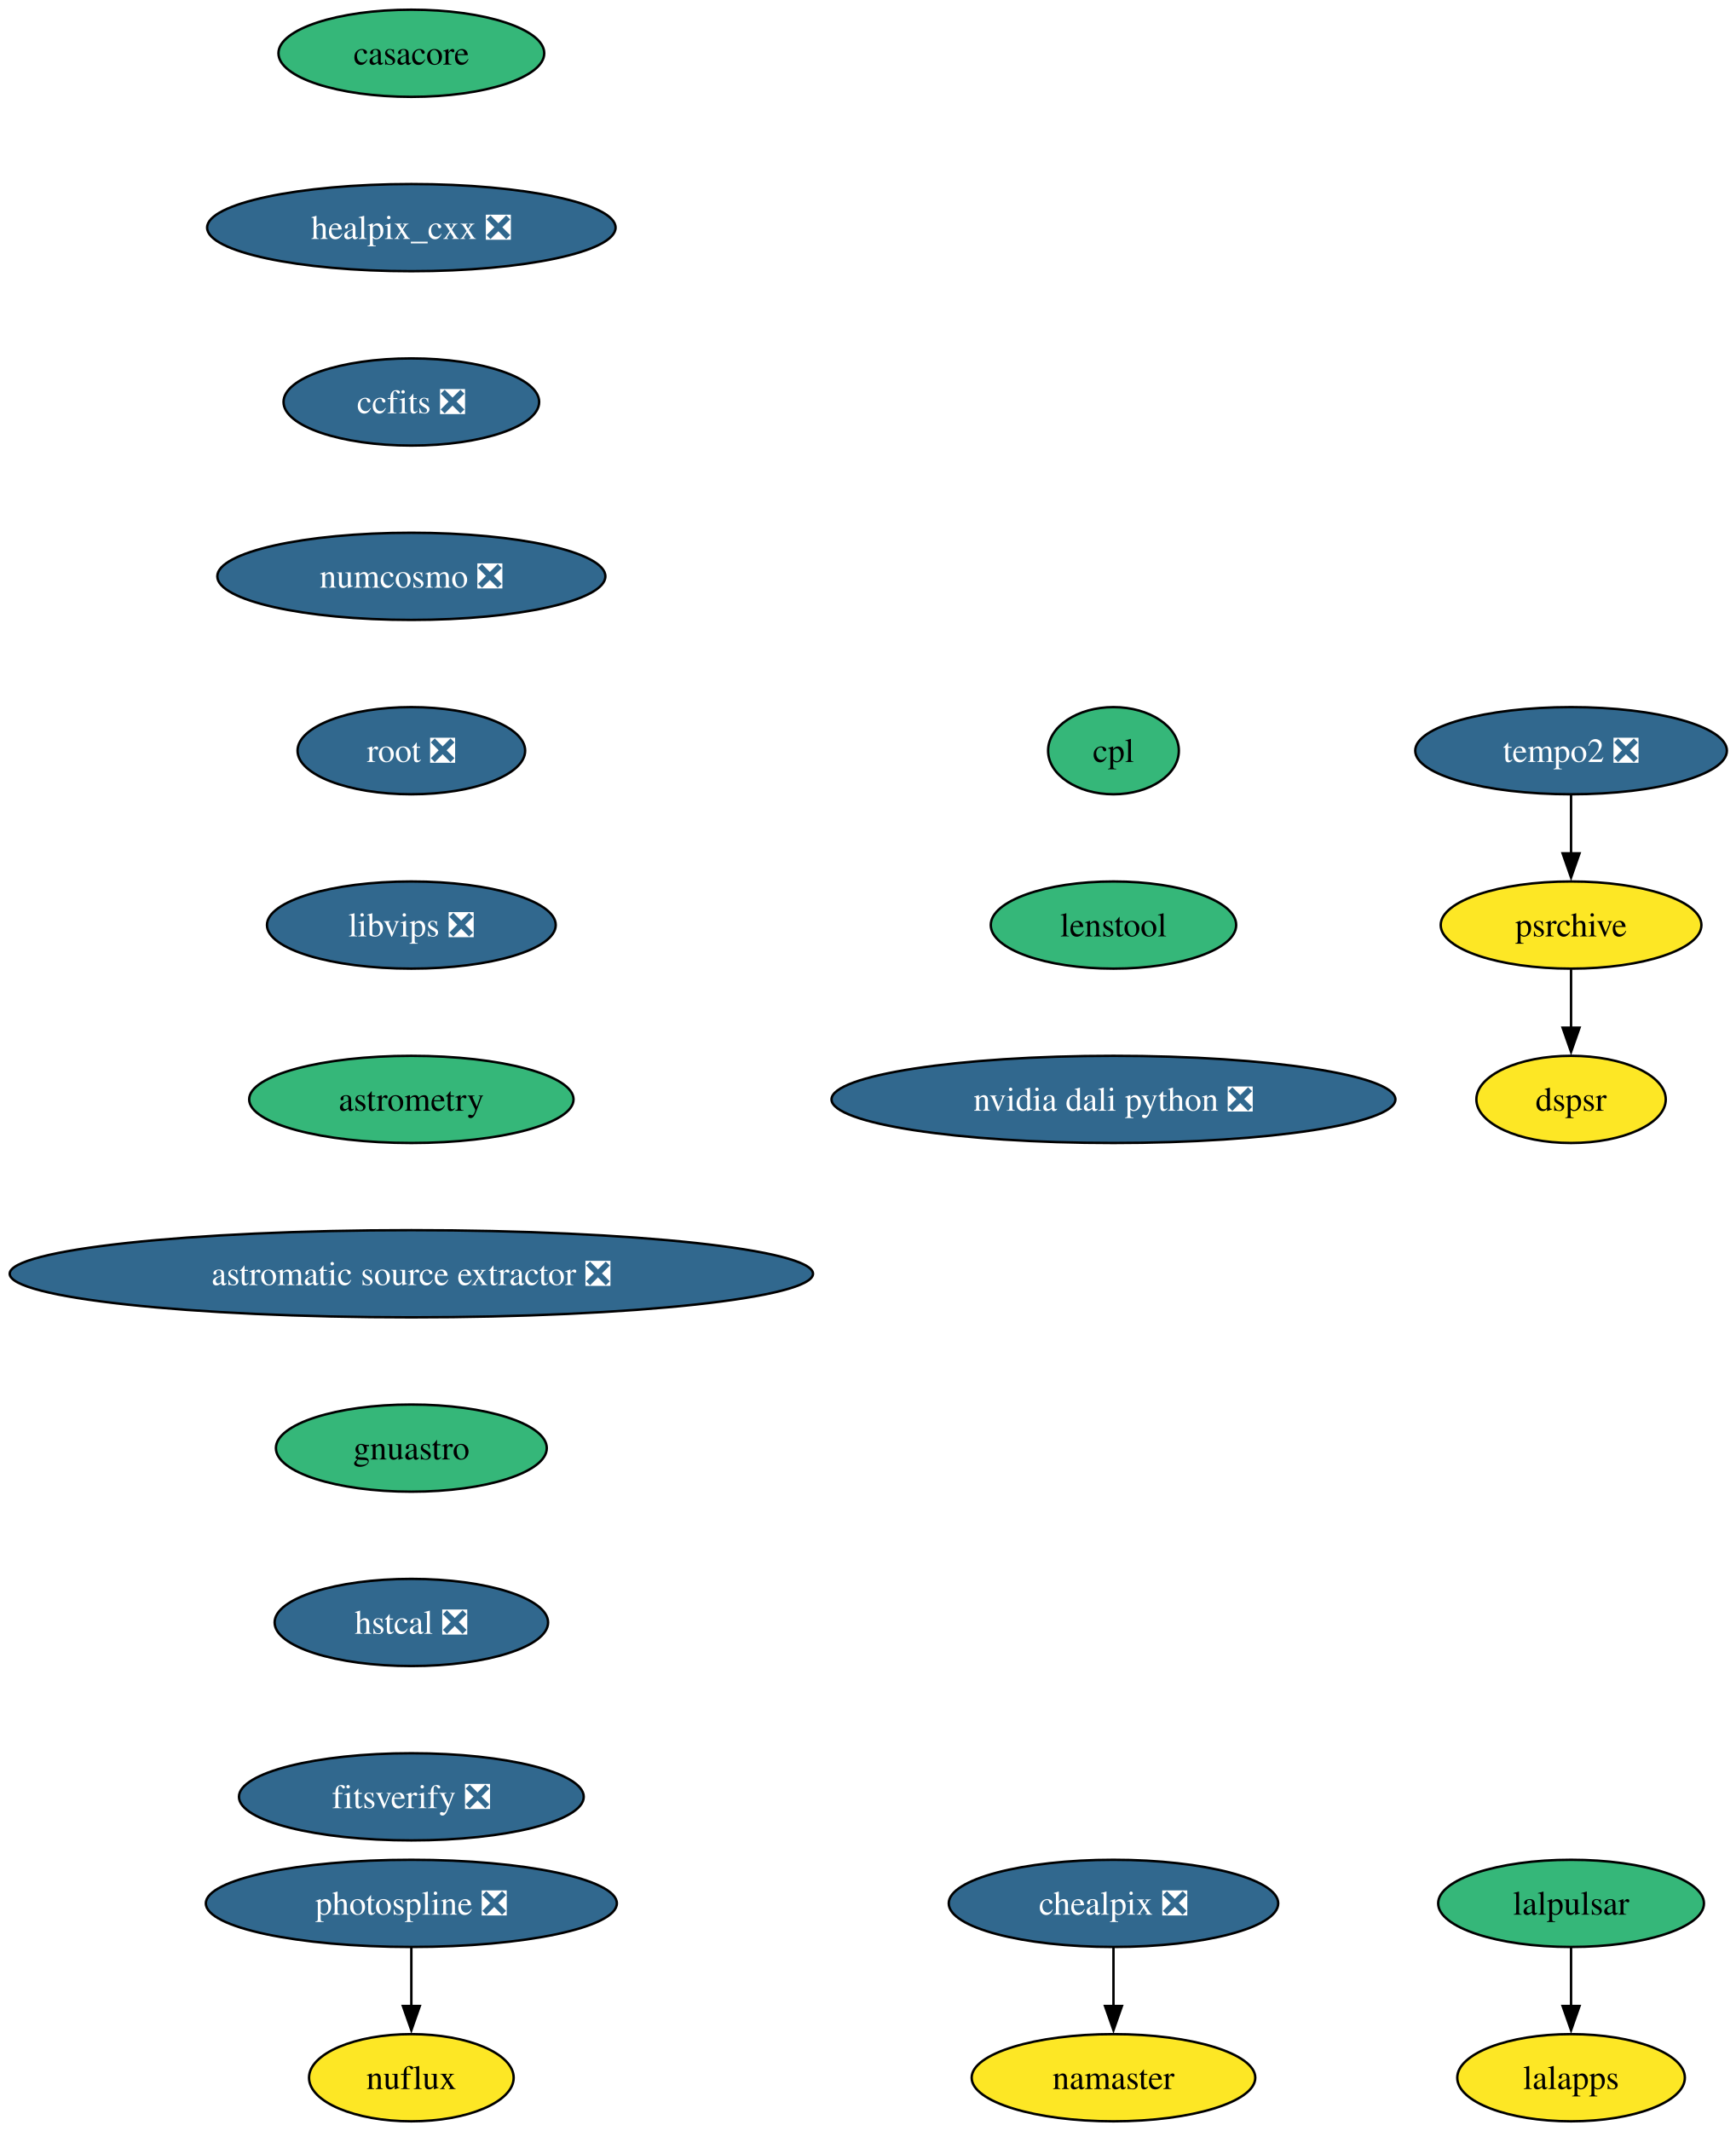
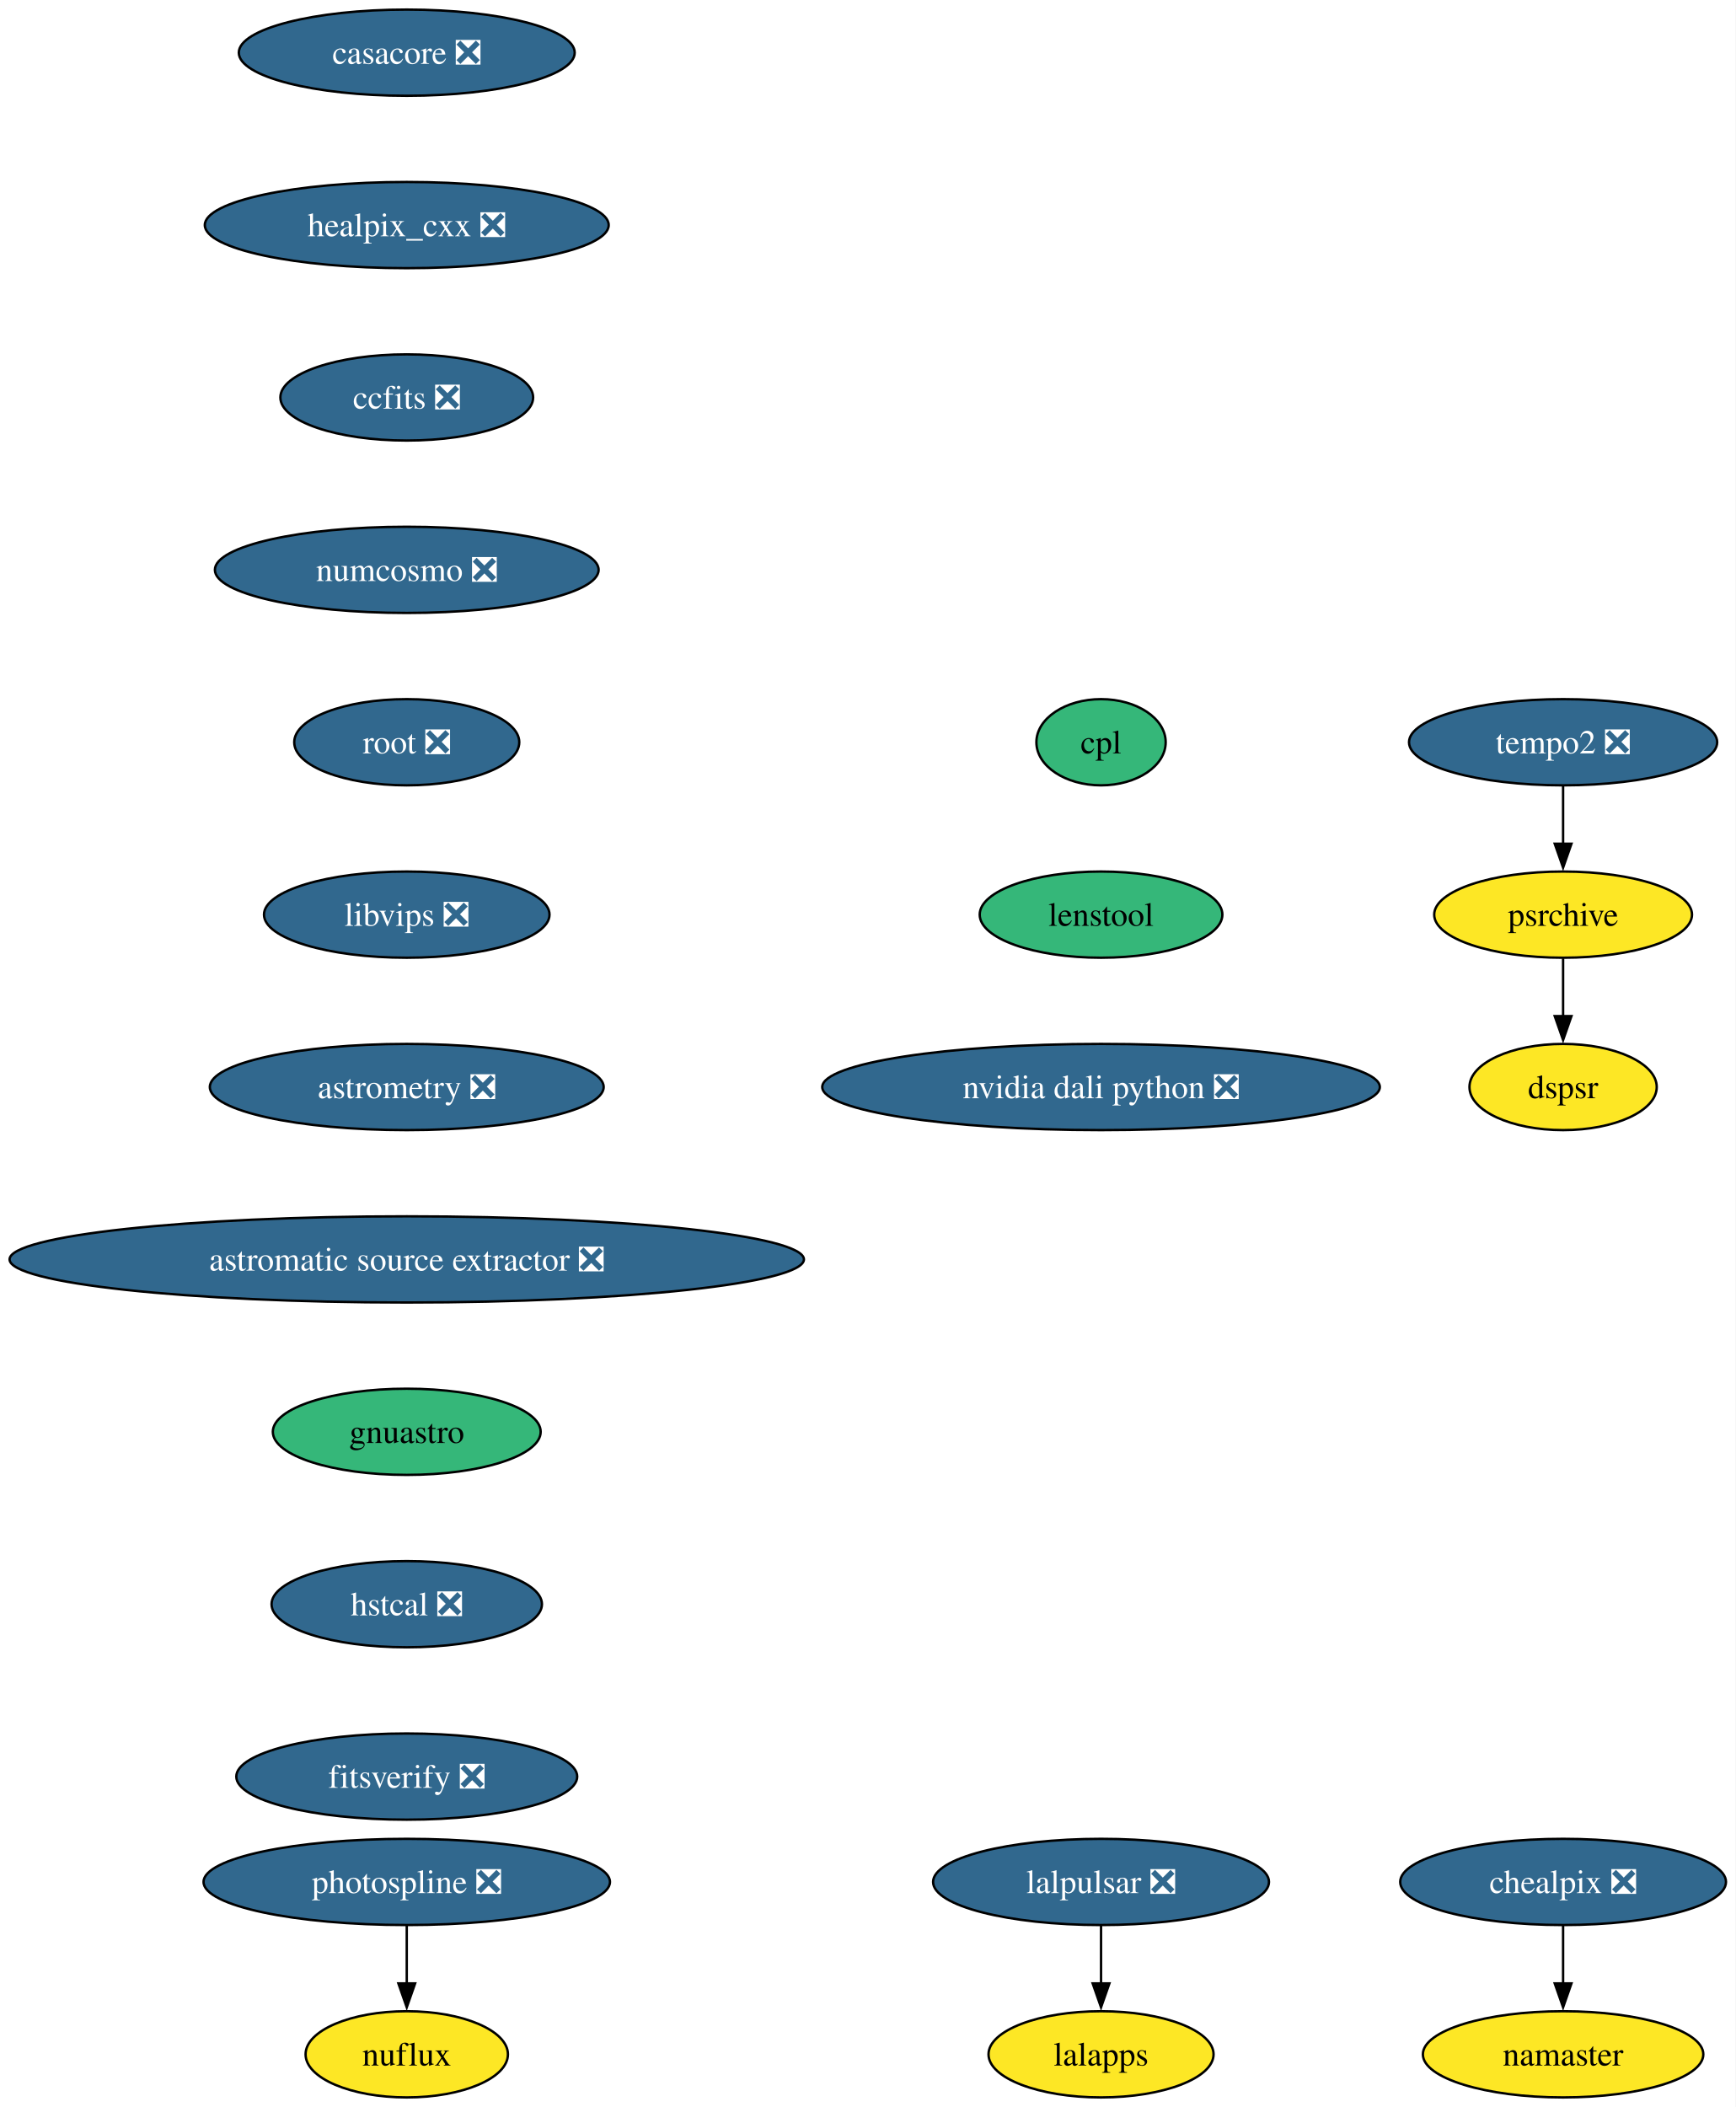
- <svg xmlns="http://www.w3.org/2000/svg" xmlns:xlink="http://www.w3.org/1999/xlink" width="717pt" height="880pt" viewBox="0.00 0.00 717.00 880.00">
+ <svg xmlns="http://www.w3.org/2000/svg" xmlns:xlink="http://www.w3.org/1999/xlink" width="725pt" height="880pt" viewBox="0.00 0.00 725.00 880.00">
  <g id="graph0" class="graph" transform="scale(1 1) rotate(0) translate(4 876)">
-     <polygon fill="white" stroke="none" points="-4,4 -4,-876 713.26,-876 713.26,4 -4,4" />
+     <polygon fill="white" stroke="none" points="-4,4 -4,-876 720.94,-876 720.94,4 -4,4" />
    <g id="node1" class="node">
      <g id="a_node1">
-         <a xlink:href="https://github.com/conda-forge/casacore-feedstock" xlink:title="casacore">
-           <ellipse fill="#35b779" stroke="black" cx="165.9" cy="-854" rx="54.89" ry="18" />
-           <text xml:space="preserve" text-anchor="middle" x="165.9" y="-849.33" font-family="Times,serif" font-size="14.00">casacore</text>
+         <a xlink:href="https://github.com/conda-forge/casacore-feedstock/pull/113" xlink:title="casacore ❎">
+           <ellipse fill="#31688e" stroke="black" cx="165.9" cy="-854" rx="70.15" ry="18" />
+           <text xml:space="preserve" text-anchor="middle" x="165.9" y="-849.33" font-family="Times,serif" font-size="14.00" fill="white">casacore ❎</text>
        </a>
      </g>
    </g>
    <g id="node2" class="node">
      <g id="a_node2">
        <a xlink:href="https://github.com/conda-forge/healpix_cxx-feedstock/pull/41" xlink:title="healpix_cxx ❎">
          <ellipse fill="#31688e" stroke="black" cx="165.9" cy="-782" rx="84.35" ry="18" />
          <text xml:space="preserve" text-anchor="middle" x="165.9" y="-777.33" font-family="Times,serif" font-size="14.00" fill="white">healpix_cxx ❎</text>
        </a>
      </g>
    </g>
    <g id="node3" class="node">
      <g id="a_node3">
        <a xlink:href="https://github.com/conda-forge/ccfits-feedstock/pull/21" xlink:title="ccfits ❎">
          <ellipse fill="#31688e" stroke="black" cx="165.9" cy="-710" rx="52.79" ry="18" />
          <text xml:space="preserve" text-anchor="middle" x="165.9" y="-705.33" font-family="Times,serif" font-size="14.00" fill="white">ccfits ❎</text>
        </a>
      </g>
    </g>
    <g id="node4" class="node">
      <g id="a_node4">
        <a xlink:href="https://github.com/conda-forge/numcosmo-feedstock/pull/112" xlink:title="numcosmo ❎">
          <ellipse fill="#31688e" stroke="black" cx="165.9" cy="-638" rx="80.14" ry="18" />
          <text xml:space="preserve" text-anchor="middle" x="165.9" y="-633.33" font-family="Times,serif" font-size="14.00" fill="white">numcosmo ❎</text>
        </a>
      </g>
    </g>
    <g id="node5" class="node">
      <g id="a_node5">
        <a xlink:href="https://github.com/conda-forge/root-feedstock/pull/348" xlink:title="root ❎">
          <ellipse fill="#31688e" stroke="black" cx="165.9" cy="-566" rx="47" ry="18" />
          <text xml:space="preserve" text-anchor="middle" x="165.9" y="-561.33" font-family="Times,serif" font-size="14.00" fill="white">root ❎</text>
        </a>
      </g>
    </g>
    <g id="node10" class="node">
      <g id="a_node10">
        <a xlink:href="https://github.com/conda-forge/libvips-feedstock/pull/159" xlink:title="libvips ❎">
          <ellipse fill="#31688e" stroke="black" cx="165.9" cy="-494" rx="59.63" ry="18" />
          <text xml:space="preserve" text-anchor="middle" x="165.9" y="-489.32" font-family="Times,serif" font-size="14.00" fill="white">libvips ❎</text>
        </a>
      </g>
    </g>
    <g id="node6" class="node">
      <g id="a_node6">
-         <a xlink:href="https://github.com/conda-forge/lalpulsar-feedstock" xlink:title="lalpulsar">
-           <ellipse fill="#35b779" stroke="black" cx="644.9" cy="-90" rx="54.89" ry="18" />
-           <text xml:space="preserve" text-anchor="middle" x="644.9" y="-85.33" font-family="Times,serif" font-size="14.00">lalpulsar</text>
+         <a xlink:href="https://github.com/conda-forge/lalpulsar-feedstock/pull/83" xlink:title="lalpulsar ❎">
+           <ellipse fill="#31688e" stroke="black" cx="455.9" cy="-90" rx="70.15" ry="18" />
+           <text xml:space="preserve" text-anchor="middle" x="455.9" y="-85.33" font-family="Times,serif" font-size="14.00" fill="white">lalpulsar ❎</text>
        </a>
      </g>
    </g>
    <g id="node7" class="node">
      <g id="a_node7">
        <a xlink:href="https://github.com/conda-forge/lalapps-feedstock" xlink:title="lalapps">
-           <ellipse fill="#fde725" stroke="black" cx="644.9" cy="-18" rx="47" ry="18" />
-           <text xml:space="preserve" text-anchor="middle" x="644.9" y="-13.32" font-family="Times,serif" font-size="14.00">lalapps</text>
+           <ellipse fill="#fde725" stroke="black" cx="455.9" cy="-18" rx="47" ry="18" />
+           <text xml:space="preserve" text-anchor="middle" x="455.9" y="-13.32" font-family="Times,serif" font-size="14.00">lalapps</text>
        </a>
      </g>
    </g>
    <g id="edge5" class="edge">
-       <path fill="none" stroke="black" d="M644.9,-71.7C644.9,-64.41 644.9,-55.73 644.9,-47.54" />
-       <polygon fill="black" stroke="black" points="648.4,-47.62 644.9,-37.62 641.4,-47.62 648.4,-47.62" />
+       <path fill="none" stroke="black" d="M455.9,-71.7C455.9,-64.41 455.9,-55.73 455.9,-47.54" />
+       <polygon fill="black" stroke="black" points="459.4,-47.62 455.9,-37.62 452.4,-47.62 459.4,-47.62" />
    </g>
    <g id="node8" class="node">
      <g id="a_node8">
        <a xlink:href="https://github.com/conda-forge/chealpix-feedstock/pull/19" xlink:title="chealpix ❎">
-           <ellipse fill="#31688e" stroke="black" cx="455.9" cy="-90" rx="68.04" ry="18" />
-           <text xml:space="preserve" text-anchor="middle" x="455.9" y="-85.33" font-family="Times,serif" font-size="14.00" fill="white">chealpix ❎</text>
+           <ellipse fill="#31688e" stroke="black" cx="648.9" cy="-90" rx="68.04" ry="18" />
+           <text xml:space="preserve" text-anchor="middle" x="648.9" y="-85.33" font-family="Times,serif" font-size="14.00" fill="white">chealpix ❎</text>
        </a>
      </g>
    </g>
    <g id="node9" class="node">
      <g id="a_node9">
        <a xlink:href="https://github.com/conda-forge/namaster-feedstock" xlink:title="namaster">
-           <ellipse fill="#fde725" stroke="black" cx="455.9" cy="-18" rx="58.57" ry="18" />
-           <text xml:space="preserve" text-anchor="middle" x="455.9" y="-13.32" font-family="Times,serif" font-size="14.00">namaster</text>
+           <ellipse fill="#fde725" stroke="black" cx="648.9" cy="-18" rx="58.57" ry="18" />
+           <text xml:space="preserve" text-anchor="middle" x="648.9" y="-13.32" font-family="Times,serif" font-size="14.00">namaster</text>
        </a>
      </g>
    </g>
    <g id="edge6" class="edge">
-       <path fill="none" stroke="black" d="M455.9,-71.7C455.9,-64.41 455.9,-55.73 455.9,-47.54" />
-       <polygon fill="black" stroke="black" points="459.4,-47.62 455.9,-37.62 452.4,-47.62 459.4,-47.62" />
+       <path fill="none" stroke="black" d="M648.9,-71.7C648.9,-64.41 648.9,-55.73 648.9,-47.54" />
+       <polygon fill="black" stroke="black" points="652.4,-47.62 648.9,-37.62 645.4,-47.62 652.4,-47.62" />
    </g>
    <g id="node13" class="node">
      <g id="a_node13">
-         <a xlink:href="https://github.com/conda-forge/astrometry-feedstock" xlink:title="astrometry">
-           <ellipse fill="#35b779" stroke="black" cx="165.9" cy="-422" rx="66.99" ry="18" />
-           <text xml:space="preserve" text-anchor="middle" x="165.9" y="-417.32" font-family="Times,serif" font-size="14.00">astrometry</text>
+         <a xlink:href="https://github.com/conda-forge/astrometry-feedstock/pull/66" xlink:title="astrometry ❎">
+           <ellipse fill="#31688e" stroke="black" cx="165.9" cy="-422" rx="82.25" ry="18" />
+           <text xml:space="preserve" text-anchor="middle" x="165.9" y="-417.32" font-family="Times,serif" font-size="14.00" fill="white">astrometry ❎</text>
        </a>
      </g>
    </g>
    <g id="node11" class="node">
      <g id="a_node11">
        <a xlink:href="https://github.com/conda-forge/photospline-feedstock/pull/52" xlink:title="photospline ❎">
          <ellipse fill="#31688e" stroke="black" cx="165.9" cy="-90" rx="84.88" ry="18" />
          <text xml:space="preserve" text-anchor="middle" x="165.9" y="-85.33" font-family="Times,serif" font-size="14.00" fill="white">photospline ❎</text>
        </a>
      </g>
    </g>
    <g id="node12" class="node">
      <g id="a_node12">
        <a xlink:href="https://github.com/conda-forge/nuflux-feedstock" xlink:title="nuflux">
          <ellipse fill="#fde725" stroke="black" cx="165.9" cy="-18" rx="42.26" ry="18" />
          <text xml:space="preserve" text-anchor="middle" x="165.9" y="-13.32" font-family="Times,serif" font-size="14.00">nuflux</text>
        </a>
      </g>
    </g>
    <g id="edge8" class="edge">
      <path fill="none" stroke="black" d="M165.9,-71.7C165.9,-64.41 165.9,-55.73 165.9,-47.54" />
      <polygon fill="black" stroke="black" points="169.4,-47.62 165.9,-37.62 162.4,-47.62 169.4,-47.62" />
    </g>
    <g id="node14" class="node">
      <g id="a_node14">
        <a xlink:href="https://github.com/conda-forge/astromatic-source-extractor-feedstock/pull/22" xlink:title="astromatic source extractor ❎">
          <ellipse fill="#31688e" stroke="black" cx="165.9" cy="-350" rx="165.9" ry="18" />
          <text xml:space="preserve" text-anchor="middle" x="165.9" y="-345.32" font-family="Times,serif" font-size="14.00" fill="white">astromatic source extractor ❎</text>
        </a>
      </g>
    </g>
    <g id="node15" class="node">
      <g id="a_node15">
        <a xlink:href="https://github.com/conda-forge/gnuastro-feedstock" xlink:title="gnuastro">
          <ellipse fill="#35b779" stroke="black" cx="165.9" cy="-278" rx="55.94" ry="18" />
          <text xml:space="preserve" text-anchor="middle" x="165.9" y="-273.32" font-family="Times,serif" font-size="14.00">gnuastro</text>
        </a>
      </g>
    </g>
    <g id="node16" class="node">
      <g id="a_node16">
        <a xlink:href="https://github.com/conda-forge/hstcal-feedstock/pull/43" xlink:title="hstcal ❎">
          <ellipse fill="#31688e" stroke="black" cx="165.9" cy="-206" rx="56.47" ry="18" />
          <text xml:space="preserve" text-anchor="middle" x="165.9" y="-201.33" font-family="Times,serif" font-size="14.00" fill="white">hstcal ❎</text>
        </a>
      </g>
    </g>
    <g id="node20" class="node">
      <g id="a_node20">
        <a xlink:href="https://github.com/conda-forge/fitsverify-feedstock/pull/29" xlink:title="fitsverify ❎">
          <ellipse fill="#31688e" stroke="black" cx="165.9" cy="-134" rx="71.2" ry="18" />
          <text xml:space="preserve" text-anchor="middle" x="165.9" y="-129.32" font-family="Times,serif" font-size="14.00" fill="white">fitsverify ❎</text>
        </a>
      </g>
    </g>
    <g id="node17" class="node">
      <g id="a_node17">
        <a xlink:href="https://github.com/conda-forge/tempo2-feedstock/pull/44" xlink:title="tempo2 ❎">
-           <ellipse fill="#31688e" stroke="black" cx="644.9" cy="-566" rx="64.36" ry="18" />
-           <text xml:space="preserve" text-anchor="middle" x="644.9" y="-561.33" font-family="Times,serif" font-size="14.00" fill="white">tempo2 ❎</text>
+           <ellipse fill="#31688e" stroke="black" cx="648.9" cy="-566" rx="64.36" ry="18" />
+           <text xml:space="preserve" text-anchor="middle" x="648.9" y="-561.33" font-family="Times,serif" font-size="14.00" fill="white">tempo2 ❎</text>
        </a>
      </g>
    </g>
    <g id="node18" class="node">
      <g id="a_node18">
        <a xlink:href="https://github.com/conda-forge/psrchive-feedstock" xlink:title="psrchive">
-           <ellipse fill="#fde725" stroke="black" cx="644.9" cy="-494" rx="53.84" ry="18" />
-           <text xml:space="preserve" text-anchor="middle" x="644.9" y="-489.32" font-family="Times,serif" font-size="14.00">psrchive</text>
+           <ellipse fill="#fde725" stroke="black" cx="648.9" cy="-494" rx="53.84" ry="18" />
+           <text xml:space="preserve" text-anchor="middle" x="648.9" y="-489.32" font-family="Times,serif" font-size="14.00">psrchive</text>
        </a>
      </g>
    </g>
    <g id="edge13" class="edge">
-       <path fill="none" stroke="black" d="M644.9,-547.7C644.9,-540.41 644.9,-531.73 644.9,-523.54" />
-       <polygon fill="black" stroke="black" points="648.4,-523.62 644.9,-513.62 641.4,-523.62 648.4,-523.62" />
+       <path fill="none" stroke="black" d="M648.9,-547.7C648.9,-540.41 648.9,-531.73 648.9,-523.54" />
+       <polygon fill="black" stroke="black" points="652.4,-523.62 648.9,-513.62 645.4,-523.62 652.4,-523.62" />
    </g>
    <g id="node19" class="node">
      <g id="a_node19">
        <a xlink:href="https://github.com/conda-forge/dspsr-feedstock" xlink:title="dspsr">
-           <ellipse fill="#fde725" stroke="black" cx="644.9" cy="-422" rx="39.11" ry="18" />
-           <text xml:space="preserve" text-anchor="middle" x="644.9" y="-417.32" font-family="Times,serif" font-size="14.00">dspsr</text>
+           <ellipse fill="#fde725" stroke="black" cx="648.9" cy="-422" rx="39.11" ry="18" />
+           <text xml:space="preserve" text-anchor="middle" x="648.9" y="-417.32" font-family="Times,serif" font-size="14.00">dspsr</text>
        </a>
      </g>
    </g>
    <g id="edge14" class="edge">
-       <path fill="none" stroke="black" d="M644.9,-475.7C644.9,-468.41 644.9,-459.73 644.9,-451.54" />
-       <polygon fill="black" stroke="black" points="648.4,-451.62 644.9,-441.62 641.4,-451.62 648.4,-451.62" />
+       <path fill="none" stroke="black" d="M648.9,-475.7C648.9,-468.41 648.9,-459.73 648.9,-451.54" />
+       <polygon fill="black" stroke="black" points="652.4,-451.62 648.9,-441.62 645.4,-451.62 652.4,-451.62" />
    </g>
    <g id="node21" class="node">
      <g id="a_node21">
        <a xlink:href="https://github.com/conda-forge/cpl-feedstock" xlink:title="cpl">
          <ellipse fill="#35b779" stroke="black" cx="455.9" cy="-566" rx="27" ry="18" />
          <text xml:space="preserve" text-anchor="middle" x="455.9" y="-561.33" font-family="Times,serif" font-size="14.00">cpl</text>
        </a>
      </g>
    </g>
    <g id="node22" class="node">
      <g id="a_node22">
        <a xlink:href="https://github.com/conda-forge/lenstool-feedstock" xlink:title="lenstool">
          <ellipse fill="#35b779" stroke="black" cx="455.9" cy="-494" rx="50.68" ry="18" />
          <text xml:space="preserve" text-anchor="middle" x="455.9" y="-489.32" font-family="Times,serif" font-size="14.00">lenstool</text>
        </a>
      </g>
    </g>
    <g id="node23" class="node">
      <g id="a_node23">
        <a xlink:href="https://github.com/conda-forge/nvidia-dali-python-feedstock/pull/68" xlink:title="nvidia dali python ❎">
          <ellipse fill="#31688e" stroke="black" cx="455.9" cy="-422" rx="116.45" ry="18" />
          <text xml:space="preserve" text-anchor="middle" x="455.9" y="-417.32" font-family="Times,serif" font-size="14.00" fill="white">nvidia dali python ❎</text>
        </a>
      </g>
    </g>
  </g>
</svg>
